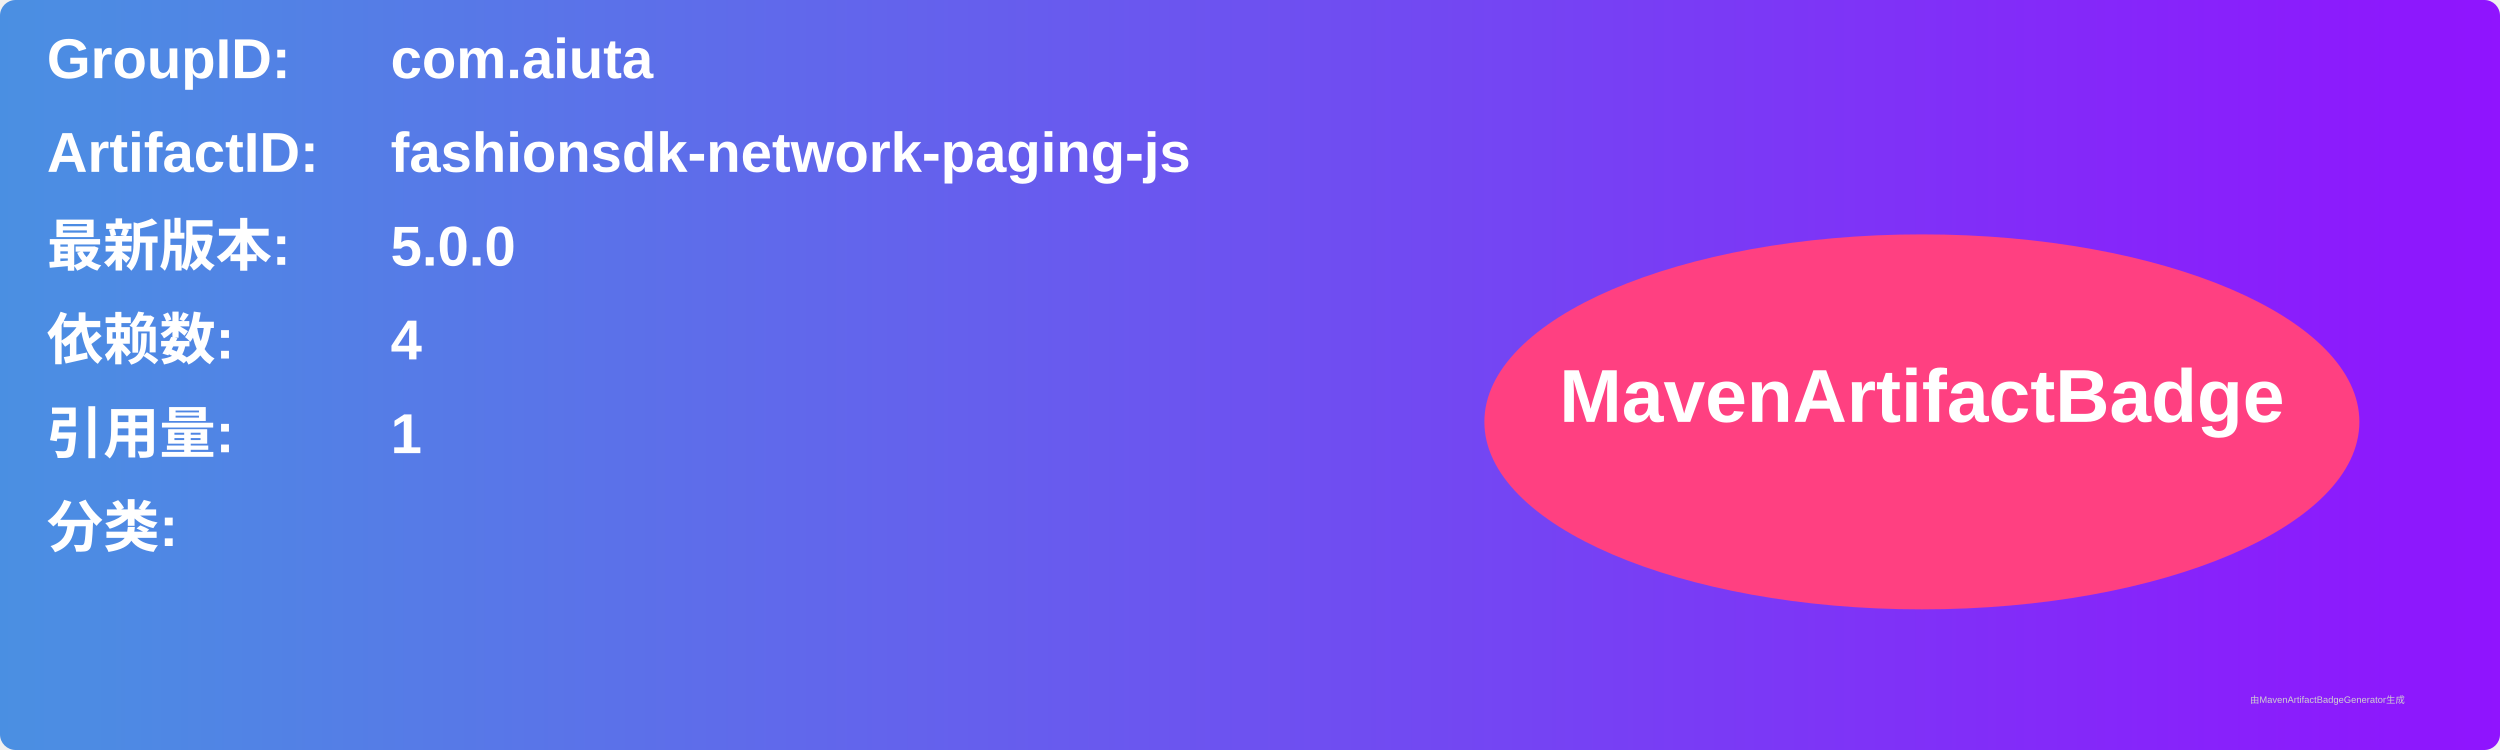
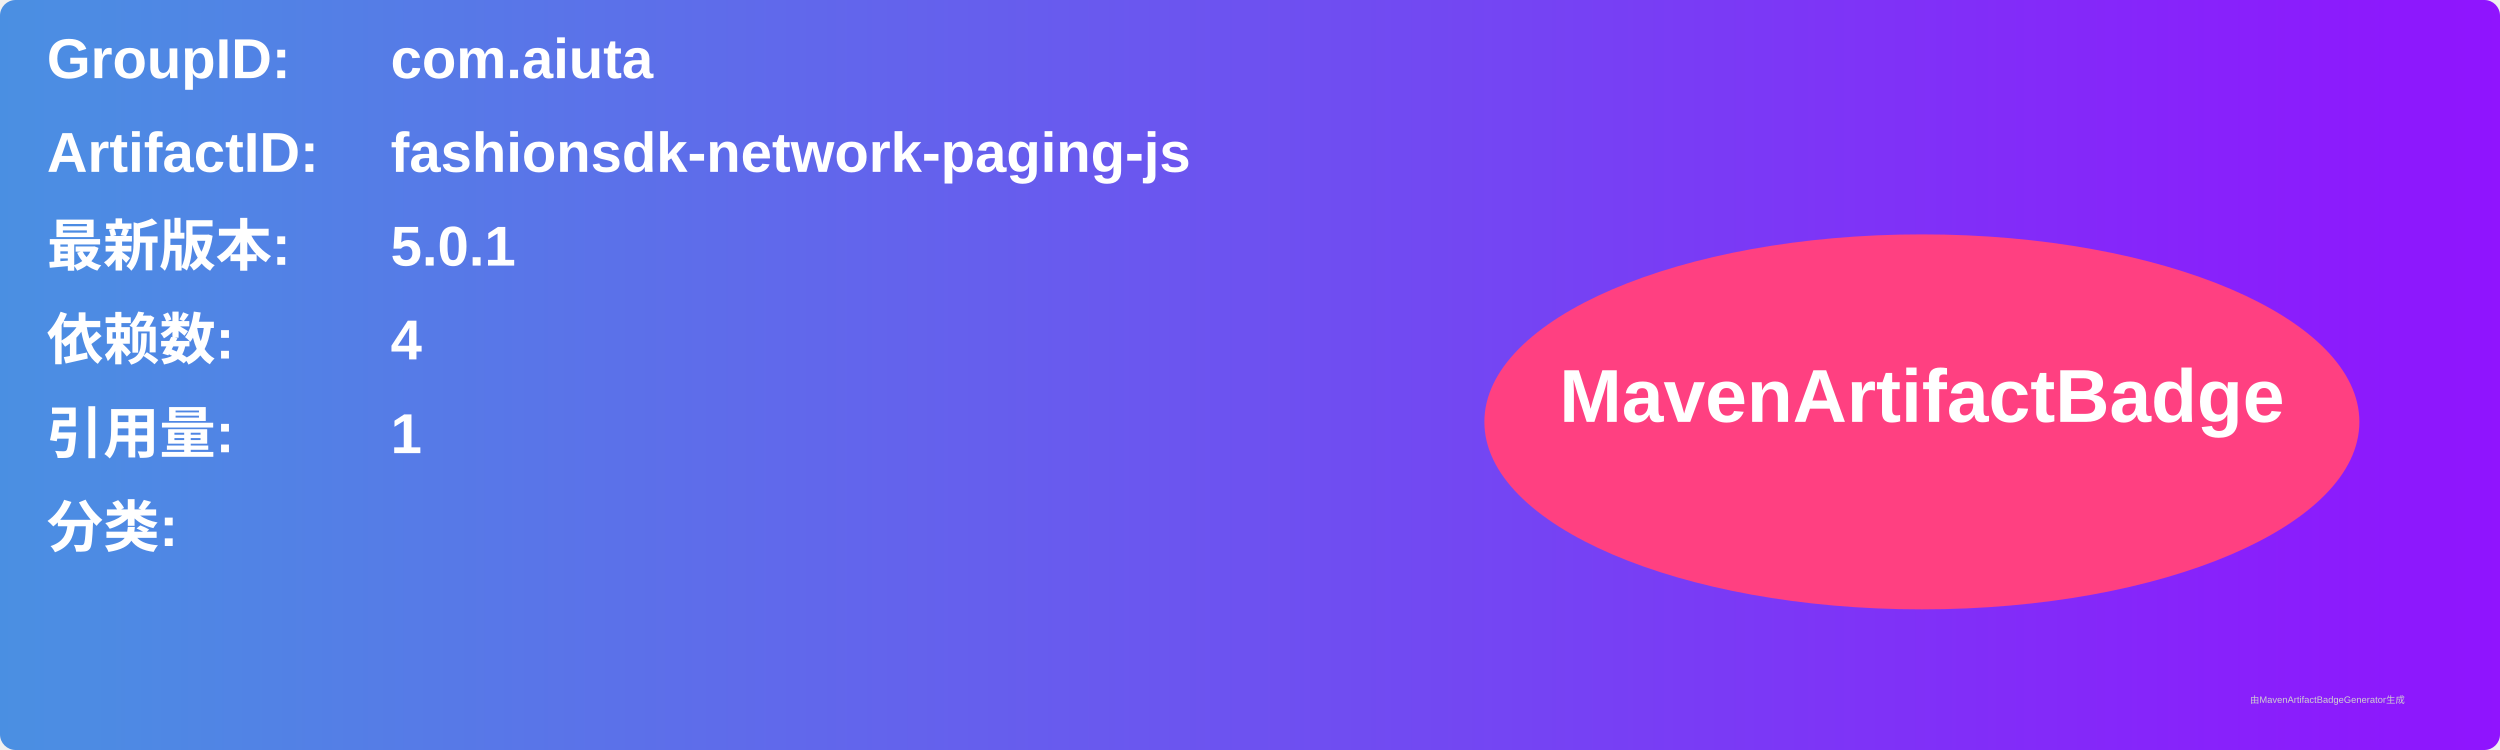
<svg xmlns="http://www.w3.org/2000/svg" width="800" height="240" viewBox="0 0 800 240">
  <linearGradient id="grad" x1="0%" y1="0%" x2="100%" y2="0%">
    <stop offset="0%" stop-color="#4a90e2" />
    <stop offset="100%" stop-color="#9013fe" />
  </linearGradient>
  <rect width="100%" height="100%" rx="5" ry="5" fill="url(#grad)" />
  <g transform="translate(15, 15)">
    <text x="0" y="10" font-family="Arial" font-size="18" fill="white" font-weight="bold" width="260">GroupID:</text>
    <text x="110" y="10" font-family="Arial" font-size="18" fill="white" font-weight="bold" width="460">com.aiuta</text>
    <text x="0" y="40" font-family="Arial" font-size="18" fill="white" font-weight="bold" width="260">ArtifactID:</text>
    <text x="110" y="40" font-family="Arial" font-size="18" fill="white" font-weight="bold" width="460">fashionsdk-network-paging-js</text>
    <text x="0" y="70" font-family="Arial" font-size="18" fill="white" font-weight="bold">最新版本:</text>
    <text x="110" y="70" font-family="Arial" font-size="18" fill="white" font-weight="bold">
-       <tspan font-weight="bold">5.0.0</tspan>
+       <tspan font-weight="bold">5.0.1</tspan>
    </text>
    <text x="0" y="100" font-family="Arial" font-size="18" fill="white" font-weight="bold">依赖数: </text>
    <text x="110" y="100" font-family="Arial" font-size="18" fill="white">
      <tspan font-weight="bold">4</tspan>
    </text>
    <text x="0" y="130" font-family="Arial" font-size="18" fill="white" font-weight="bold">引用量: </text>
    <text x="110" y="130" font-family="Arial" font-size="18" fill="white">
      <tspan font-weight="bold">1</tspan>
    </text>
    <text x="0" y="160" font-family="Arial" font-size="18" fill="white" font-weight="bold">分类:</text>
    <text x="10" y="190" font-family="Arial" font-size="10" fill="white">
      <tspan font-weight="bold" />
    </text>
    <ellipse cx="600" cy="120" rx="140" ry="60" fill="#ff4081" />
    <text x="600" y="120" text-anchor="middle" font-family="Arial" font-size="24" fill="white" font-weight="bold">MavenArtifactBadge</text>
  </g>
  <text x="720" y="225" font-family="Arial" font-size="3" fill="#d0d0d0">由MavenArtifactBadgeGenerator生成</text>
</svg>
